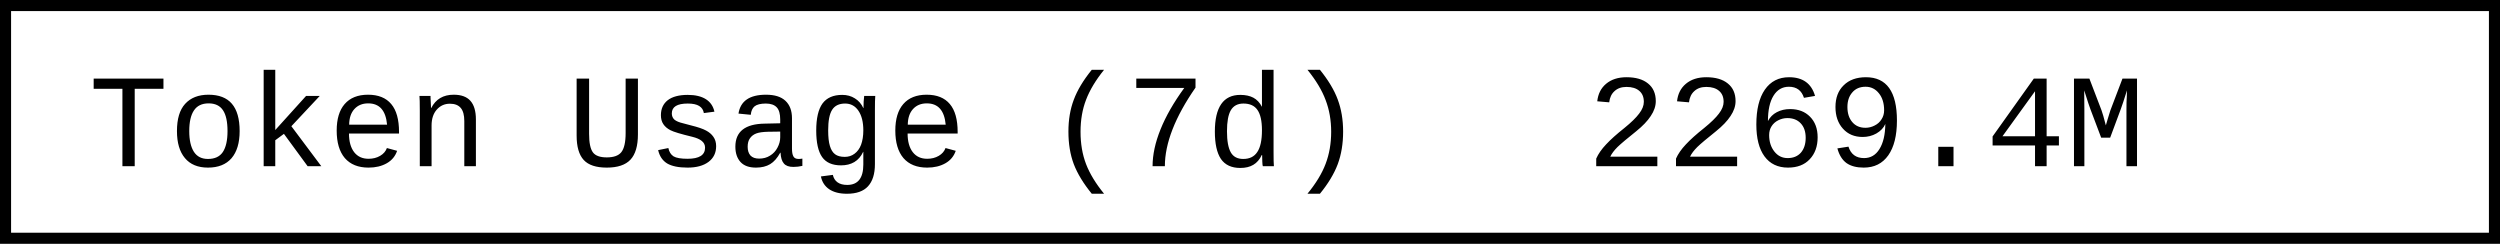
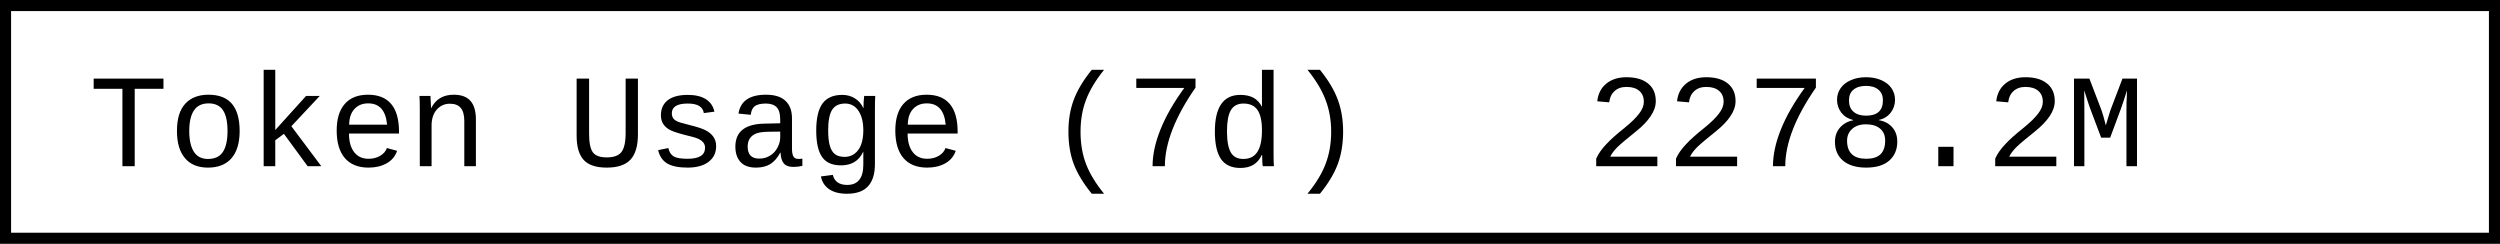
- <svg xmlns="http://www.w3.org/2000/svg" width="225.6" height="22" role="img" aria-label="Token Usage (7d): 2269.4M">
+ <svg xmlns="http://www.w3.org/2000/svg" width="225.6" height="22" role="img" aria-label="Token Usage (7d): 2278.2M">
  <rect x="0.5" y="0.5" width="224.6" height="21" fill="#fff" stroke="#000" stroke-width="1" />
  <g font-family="'Consolas','Monaco','Courier New',monospace" font-size="12" fill="#000">
    <text x="8" y="15">Token Usage (7d)</text>
-     <text x="143.2" y="15">2269.4M</text>
+     <text x="143.2" y="15">2278.2M</text>
  </g>
</svg>
